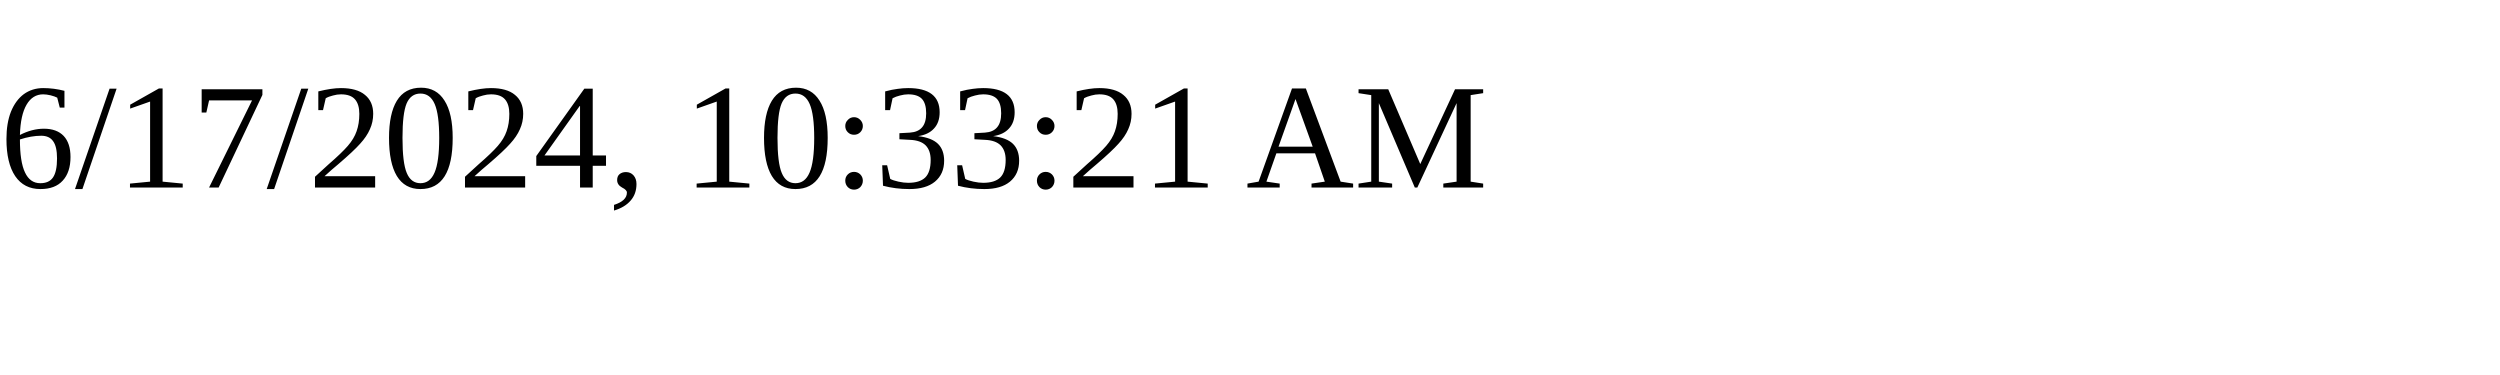
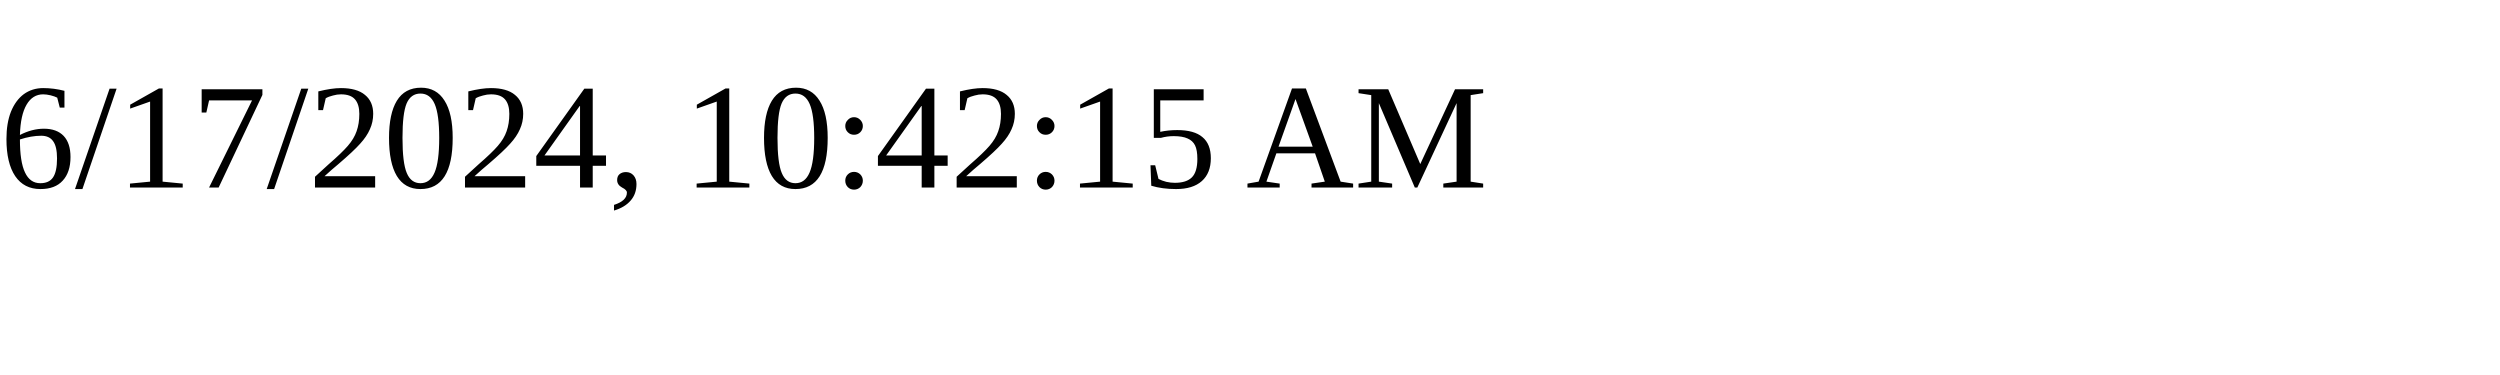
<svg xmlns="http://www.w3.org/2000/svg" height="30" width="200">
-   <text x="0" y="15">6/17/2024, 10:33:21 AM</text>
+   <text x="0" y="15">6/17/2024, 10:42:15 AM</text>
</svg>
